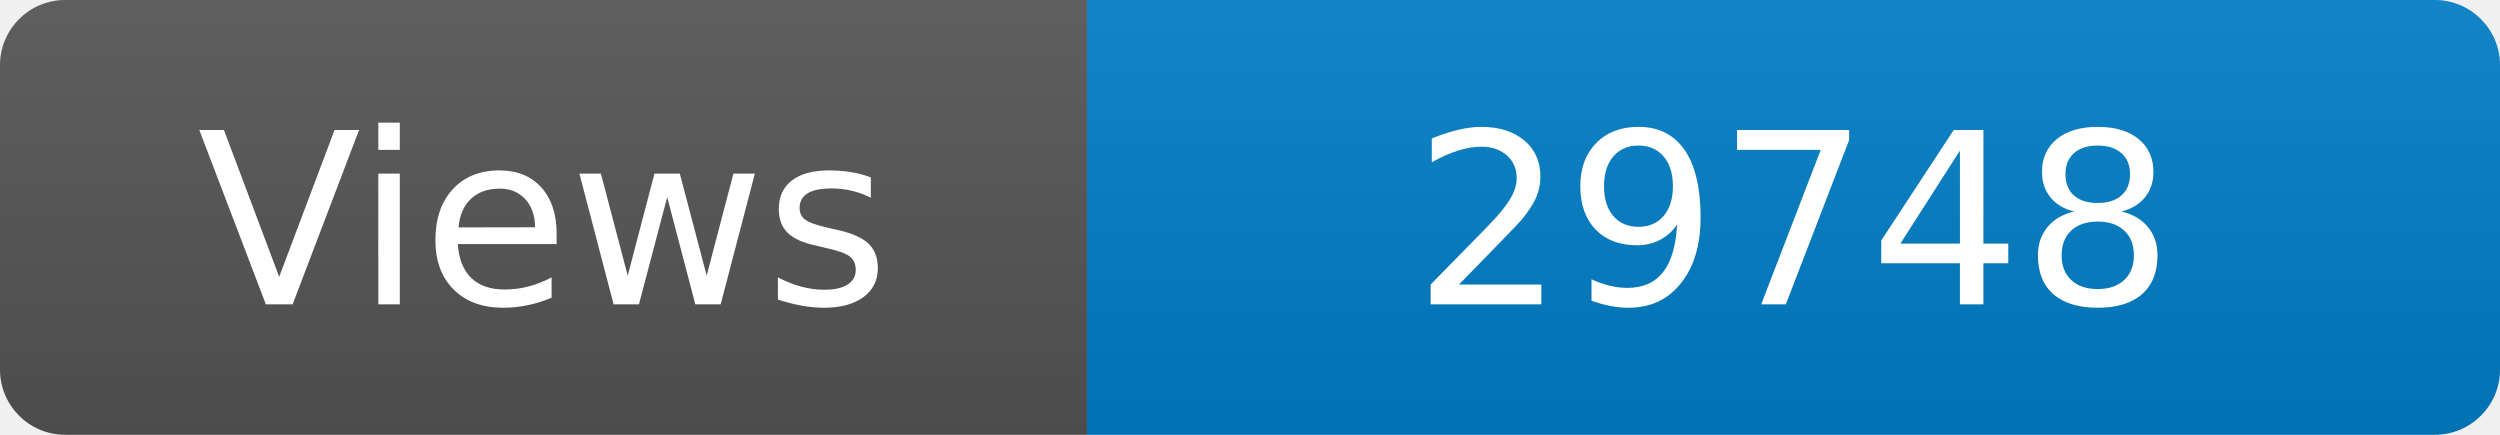
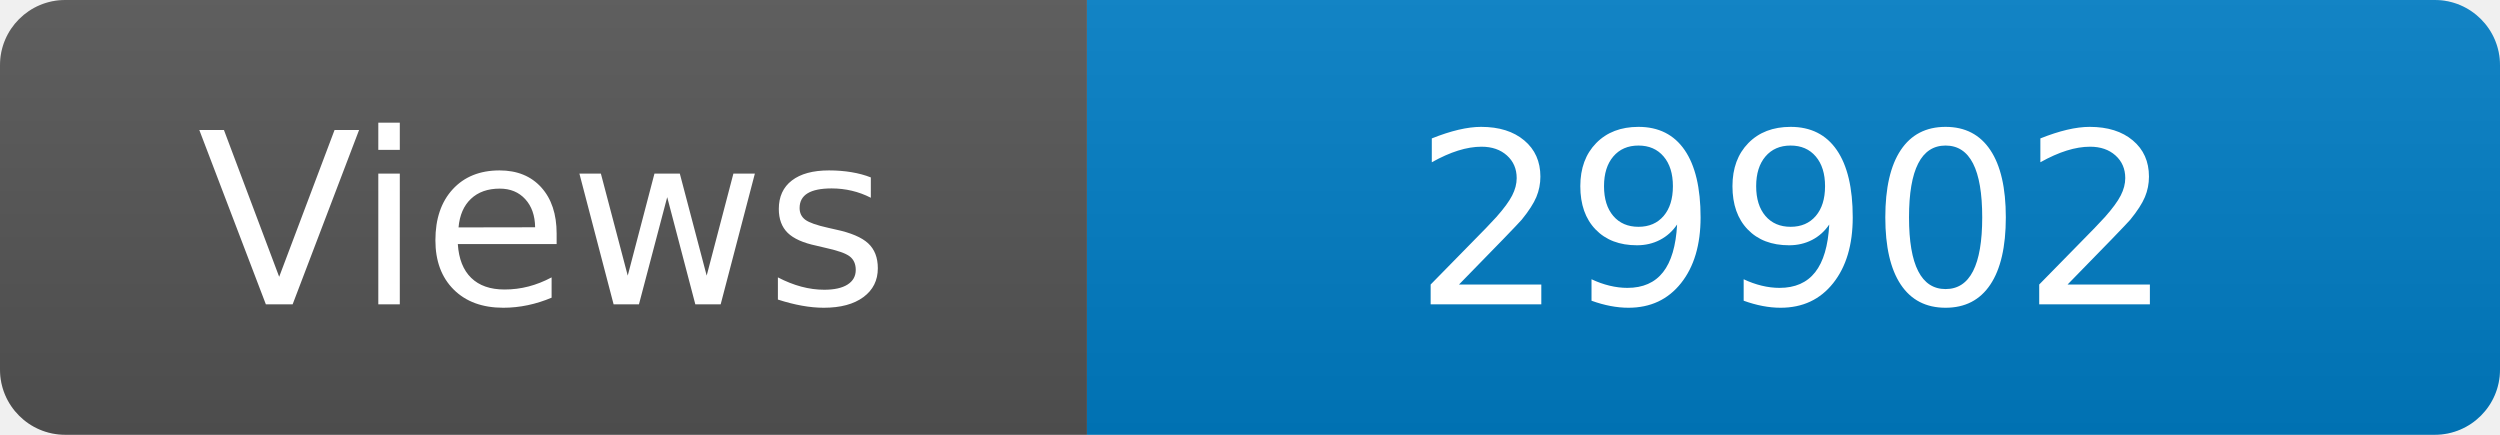
<svg xmlns="http://www.w3.org/2000/svg" width="115" height="20" role="img" aria-label="Maintained?: yes">
  <linearGradient id="s" x2="0" y2="100%">
    <stop offset="0" stop-color="#bbb" stop-opacity=".1" />
    <stop offset="1" stop-opacity=".1" />
  </linearGradient>
  <clipPath id="r">
    <rect width="115" height="20" rx="3" fill="#fff" />
  </clipPath>
  <g clip-path="url(#r)">
    <rect width="50" height="20" fill="#555" />
    <rect x="50" width="160" height="20" fill="#007ec6" />
    <rect width="115" height="20" fill="url(#s)" />
  </g>
  <g fill="#fff" text-anchor="middle" font-family="Verdana,Geneva,DejaVu Sans,sans-serif" font-size="110">
    <text x="250" y="140" transform="scale(.1)" fill="#fff">Views</text>
-     <text x="825" y="140" transform="scale(.1)" fill="#fff">29748</text>
+     <text x="825" y="140" transform="scale(.1)" fill="#fff">29902</text>
  </g>
</svg>
